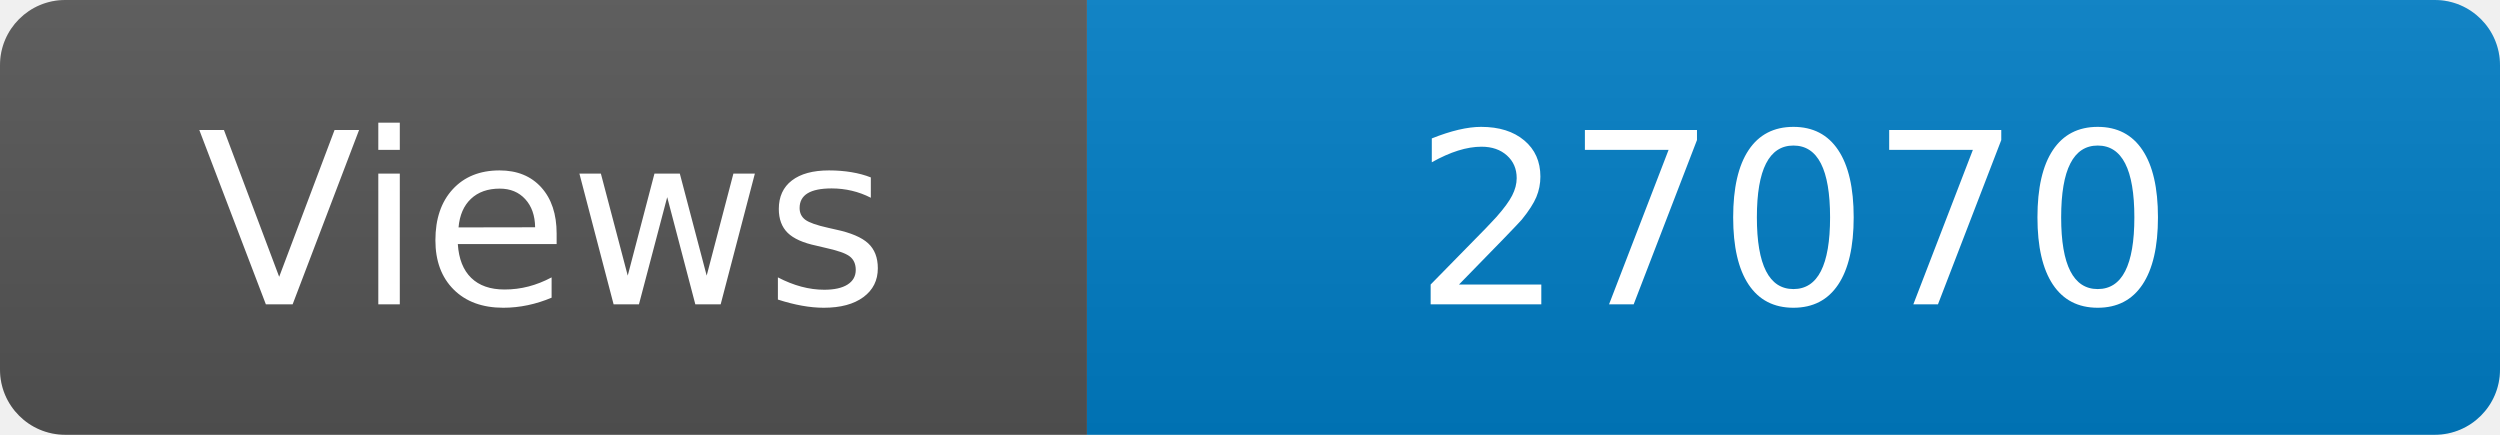
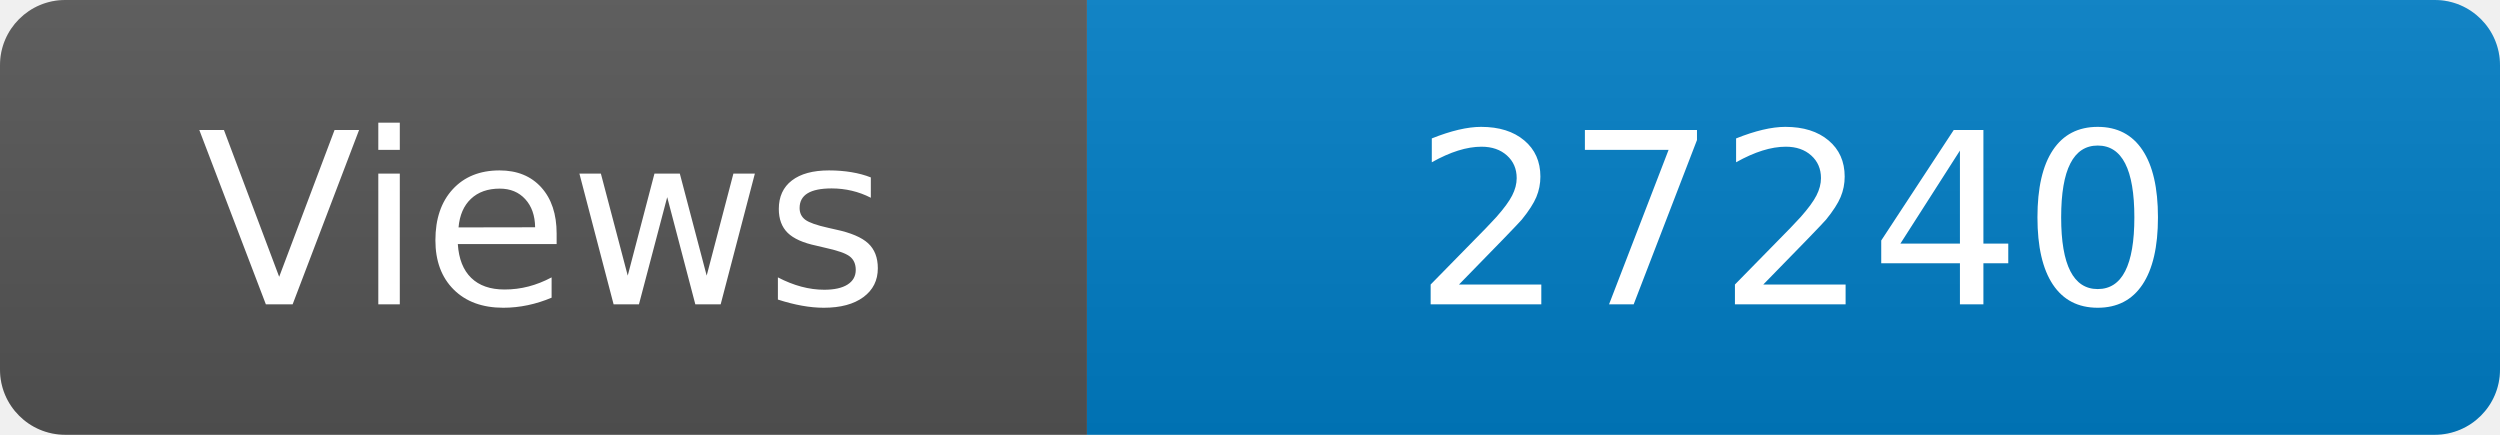
<svg xmlns="http://www.w3.org/2000/svg" width="115" height="20" role="img" aria-label="Maintained?: yes">
  <linearGradient id="s" x2="0" y2="100%">
    <stop offset="0" stop-color="#bbb" stop-opacity=".1" />
    <stop offset="1" stop-opacity=".1" />
  </linearGradient>
  <clipPath id="r">
    <rect width="115" height="20" rx="3" fill="#fff" />
  </clipPath>
  <g clip-path="url(#r)">
    <rect width="50" height="20" fill="#555" />
    <rect x="50" width="160" height="20" fill="#007ec6" />
    <rect width="115" height="20" fill="url(#s)" />
  </g>
  <g fill="#fff" text-anchor="middle" font-family="Verdana,Geneva,DejaVu Sans,sans-serif" font-size="110">
    <text x="250" y="140" transform="scale(.1)" fill="#fff">Views</text>
-     <text x="825" y="140" transform="scale(.1)" fill="#fff">27070</text>
+     <text x="825" y="140" transform="scale(.1)" fill="#fff">27240</text>
  </g>
</svg>
